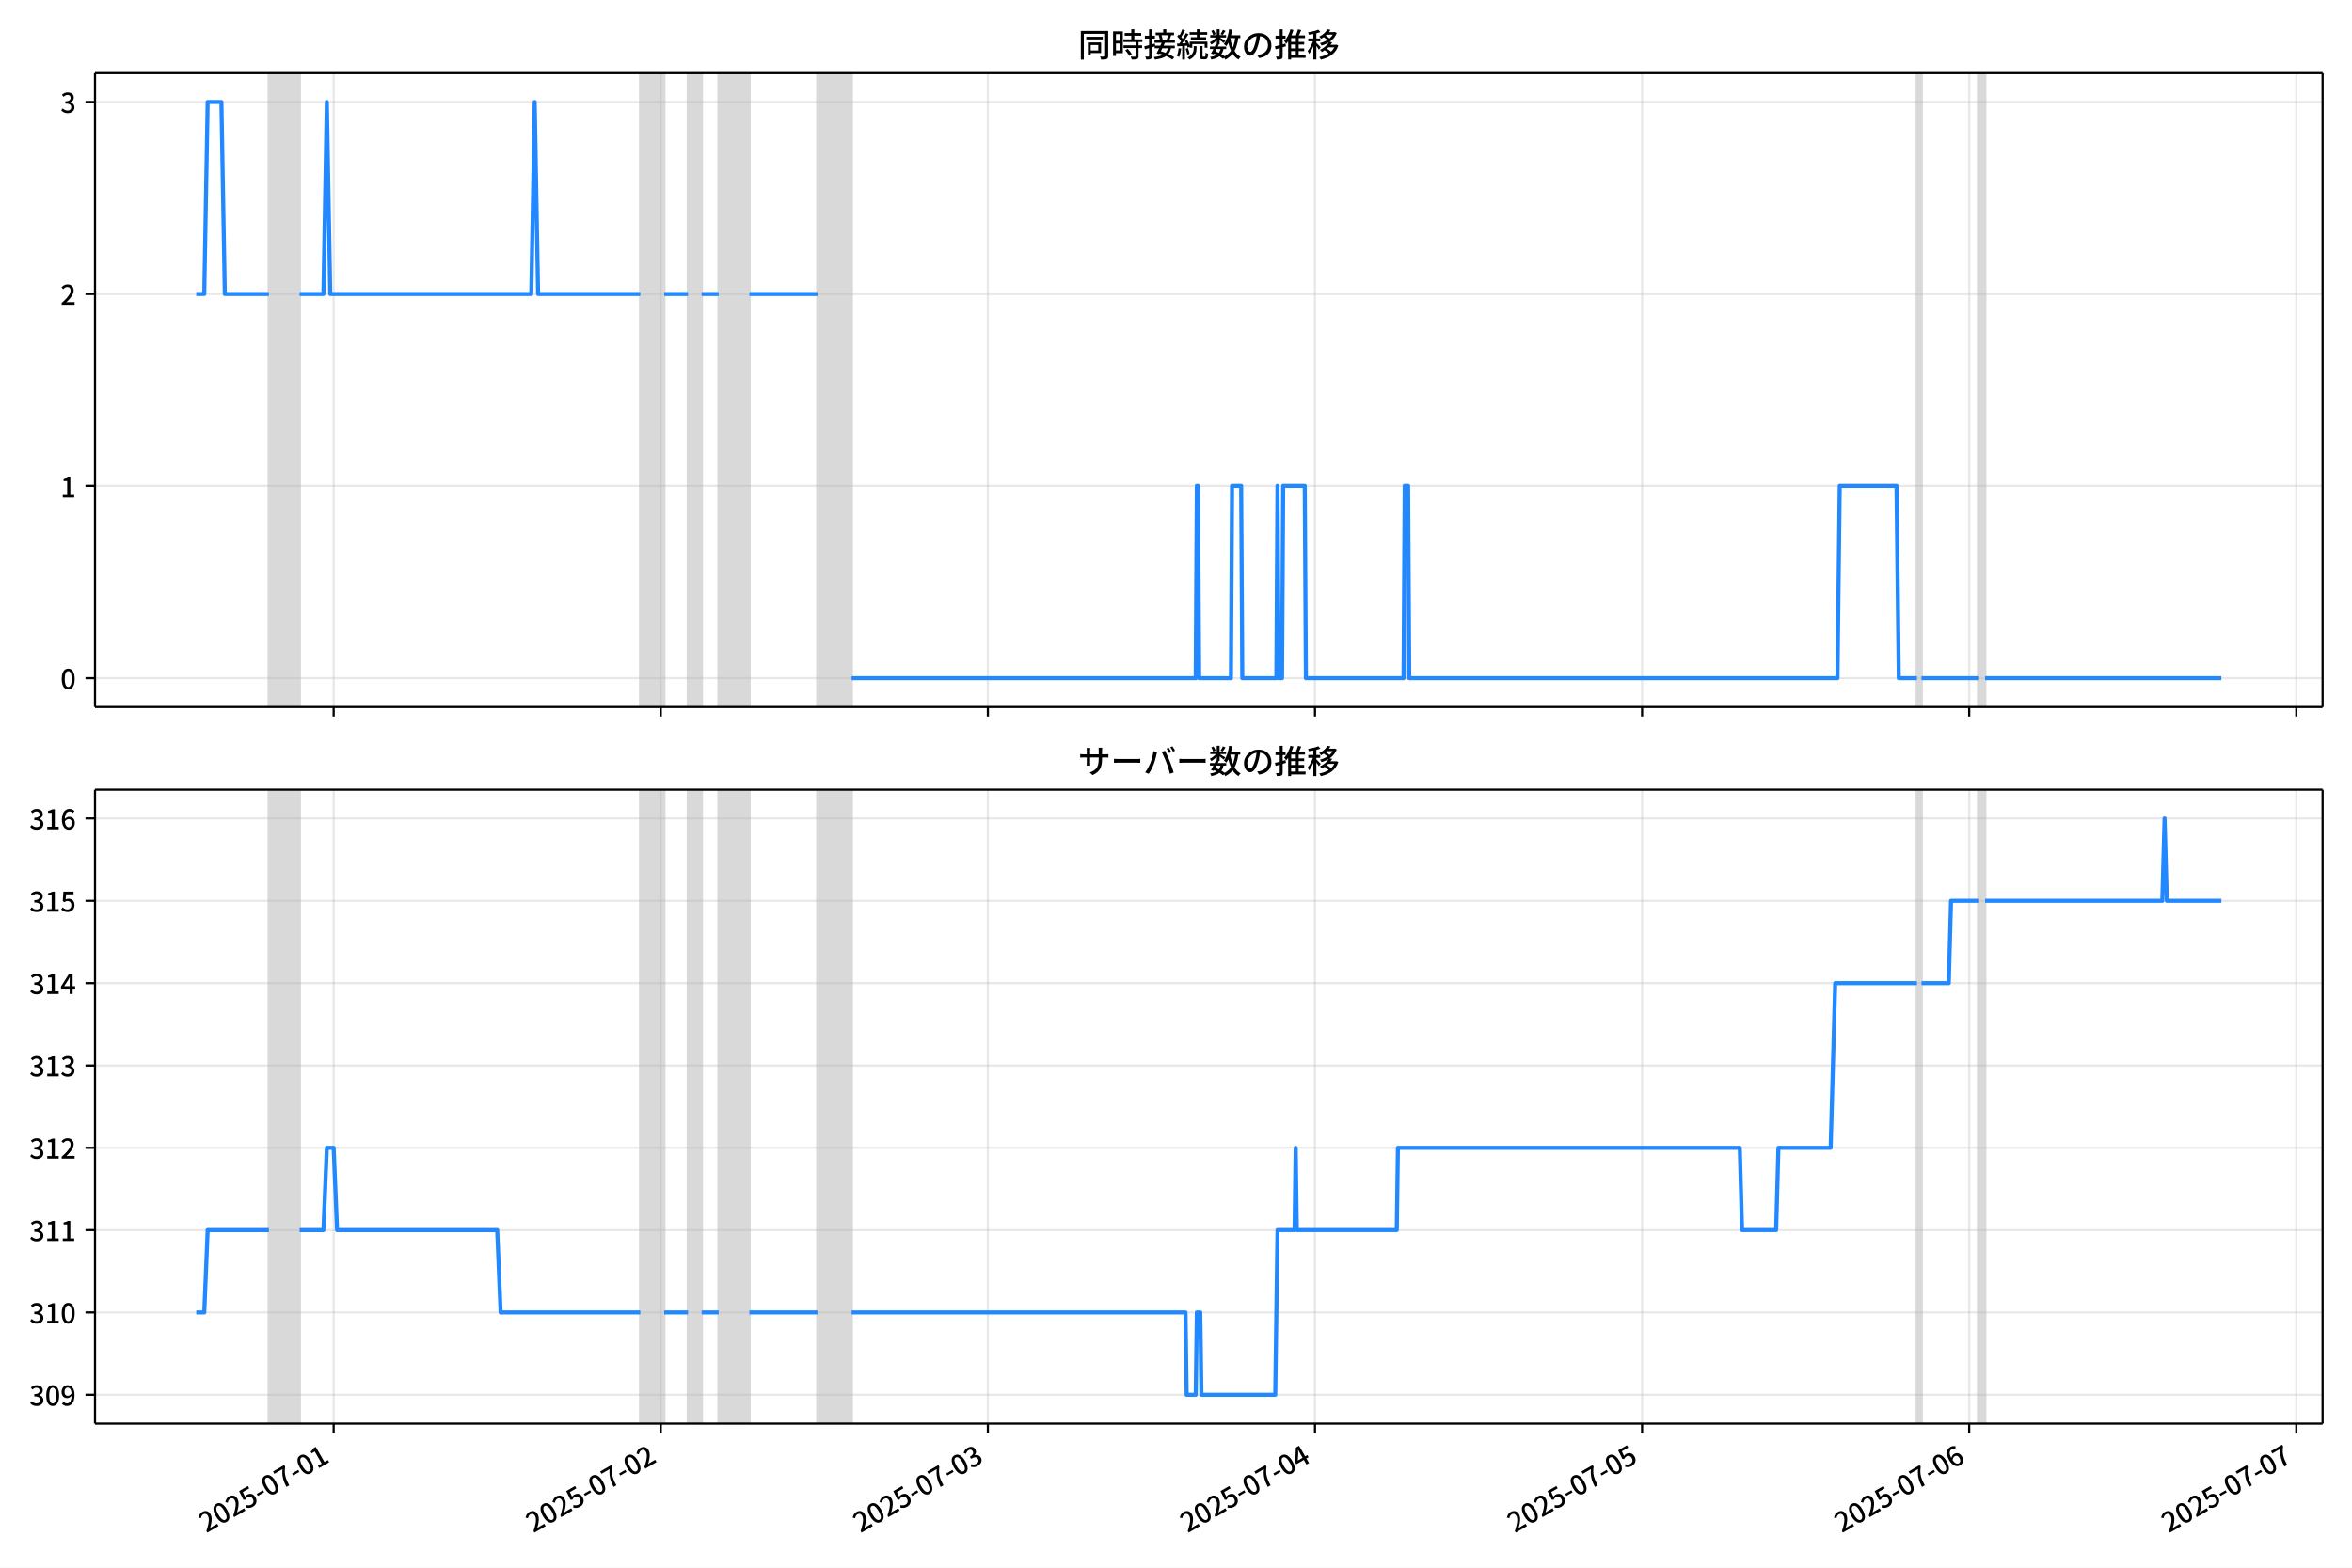
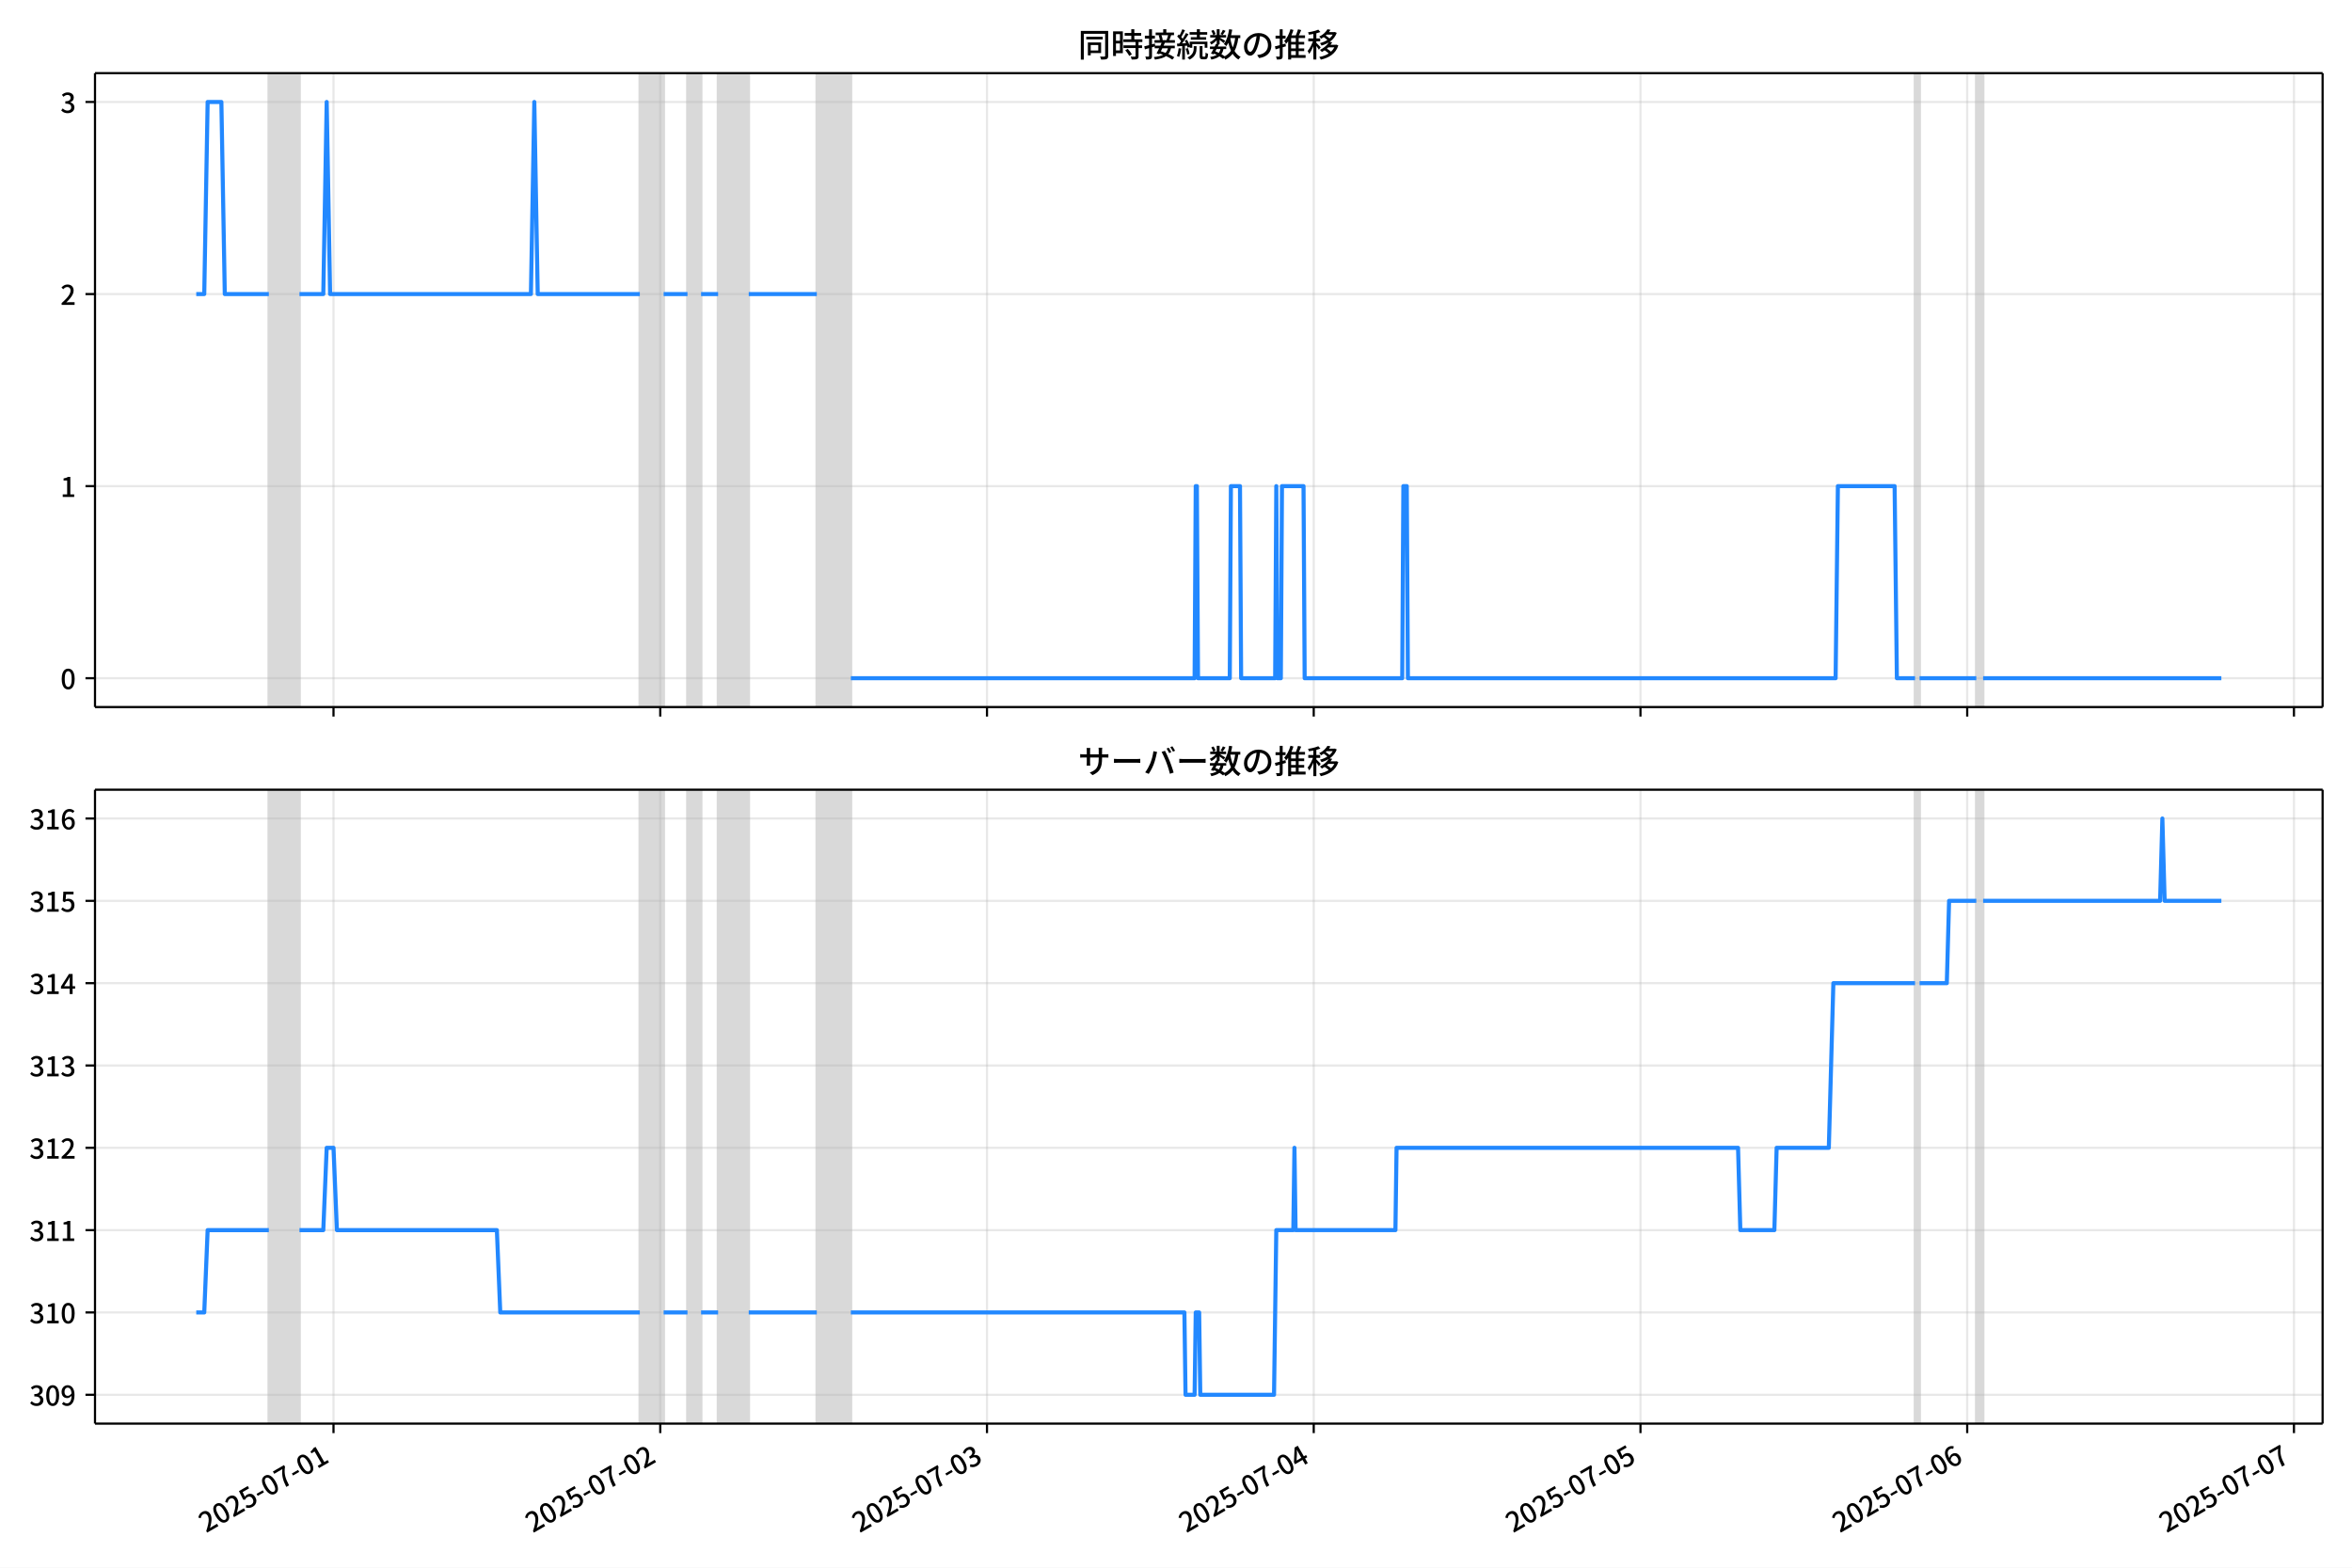
<svg xmlns="http://www.w3.org/2000/svg" xmlns:xlink="http://www.w3.org/1999/xlink" version="1.1" viewBox="0 0 864 576">
  <defs>
    <style type="text/css">*{stroke-linejoin: round; stroke-linecap: butt}</style>
  </defs>
  <g id="z">
    <g id="aa">
      <path d="m0 576h864v-576h-864z" fill="#fff" />
    </g>
    <g id="ab">
      <g id="ac">
        <path d="m34.9 259.78h818.3v-232.9h-818.3z" fill="#fff" />
      </g>
      <g id="ad">
-         <path d="m98.786 259.78h11.265v-232.9h-11.265z" clip-path="url(#c)" fill="#808080" opacity=".3" stroke="#808080" />
+         <path d="m98.756 259.78h11.253v-232.9h-11.253z" clip-path="url(#c)" fill="#808080" opacity=".3" stroke="#808080" />
      </g>
      <g id="ae">
-         <path d="m235.22 259.78h8.762v-232.9h-8.762z" clip-path="url(#c)" fill="#808080" opacity=".3" stroke="#808080" />
+         <path d="m235.04 259.78h8.752v-232.9h-8.752z" clip-path="url(#c)" fill="#808080" opacity=".3" stroke="#808080" />
      </g>
      <g id="af">
-         <path d="m252.74 259.78h5.007v-232.9h-5.007z" clip-path="url(#c)" fill="#808080" opacity=".3" stroke="#808080" />
+         <path d="m252.54 259.78h5.001v-232.9h-5.001z" clip-path="url(#c)" fill="#808080" opacity=".3" stroke="#808080" />
      </g>
      <g id="ag">
-         <path d="m264.01 259.78h11.265v-232.9h-11.265z" clip-path="url(#c)" fill="#808080" opacity=".3" stroke="#808080" />
+         <path d="m263.79 259.78h11.253v-232.9h-11.253z" clip-path="url(#c)" fill="#808080" opacity=".3" stroke="#808080" />
      </g>
      <g id="ah">
-         <path d="m300.31 259.78h12.517v-232.9h-12.517z" clip-path="url(#c)" fill="#808080" opacity=".3" stroke="#808080" />
+         <path d="m300.05 259.78h12.503v-232.9h-12.503z" clip-path="url(#c)" fill="#808080" opacity=".3" stroke="#808080" />
      </g>
      <g id="ai">
-         <path d="m704.19 259.78h1.669v-232.9h-1.669z" clip-path="url(#c)" fill="#808080" opacity=".3" stroke="#808080" />
+         <path d="m703.48 259.78h1.667v-232.9h-1.667z" clip-path="url(#c)" fill="#808080" opacity=".3" stroke="#808080" />
      </g>
      <g id="aj">
-         <path d="m726.72 259.78h2.503v-232.9h-2.503z" clip-path="url(#c)" fill="#808080" opacity=".3" stroke="#808080" />
+         <path d="m725.98 259.78h2.501v-232.9h-2.501z" clip-path="url(#c)" fill="#808080" opacity=".3" stroke="#808080" />
      </g>
      <g id="ak">
        <g id="al">
          <g id="am">
-             <path d="m122.57 259.78v-232.9" clip-path="url(#c)" fill="none" stroke="#b0b0b0" stroke-linecap="square" stroke-opacity=".3" stroke-width=".8" />
+             <path d="m122.51 259.78v-232.9" clip-path="url(#c)" fill="none" stroke="#b0b0b0" stroke-linecap="square" stroke-opacity=".3" stroke-width=".8" />
          </g>
          <g id="an">
            <defs>
              <path id="e" d="m0 0v3.5" stroke="#000" stroke-width=".8" />
            </defs>
-             <use x="122.568" y="259.778" stroke="#000000" stroke-width=".8" xlink:href="#e" />
+             <use x="122.511" y="259.778" stroke="#000000" stroke-width=".8" xlink:href="#e" />
          </g>
        </g>
        <g id="ao">
          <g id="ap">
-             <path d="m242.73 259.78v-232.9" clip-path="url(#c)" fill="none" stroke="#b0b0b0" stroke-linecap="square" stroke-opacity=".3" stroke-width=".8" />
+             <path d="m242.54 259.78v-232.9" clip-path="url(#c)" fill="none" stroke="#b0b0b0" stroke-linecap="square" stroke-opacity=".3" stroke-width=".8" />
          </g>
          <g id="aq">
-             <use x="242.73" y="259.778" stroke="#000000" stroke-width=".8" xlink:href="#e" />
+             <use x="242.539" y="259.778" stroke="#000000" stroke-width=".8" xlink:href="#e" />
          </g>
        </g>
        <g id="ar">
          <g id="as">
-             <path d="m362.89 259.78v-232.9" clip-path="url(#c)" fill="none" stroke="#b0b0b0" stroke-linecap="square" stroke-opacity=".3" stroke-width=".8" />
+             <path d="m362.57 259.78v-232.9" clip-path="url(#c)" fill="none" stroke="#b0b0b0" stroke-linecap="square" stroke-opacity=".3" stroke-width=".8" />
          </g>
          <g id="at">
-             <use x="362.892" y="259.778" stroke="#000000" stroke-width=".8" xlink:href="#e" />
+             <use x="362.567" y="259.778" stroke="#000000" stroke-width=".8" xlink:href="#e" />
          </g>
        </g>
        <g id="au">
          <g id="av">
-             <path d="m483.05 259.78v-232.9" clip-path="url(#c)" fill="none" stroke="#b0b0b0" stroke-linecap="square" stroke-opacity=".3" stroke-width=".8" />
+             <path d="m482.59 259.78v-232.9" clip-path="url(#c)" fill="none" stroke="#b0b0b0" stroke-linecap="square" stroke-opacity=".3" stroke-width=".8" />
          </g>
          <g id="aw">
-             <use x="483.055" y="259.778" stroke="#000000" stroke-width=".8" xlink:href="#e" />
+             <use x="482.594" y="259.778" stroke="#000000" stroke-width=".8" xlink:href="#e" />
          </g>
        </g>
        <g id="ax">
          <g id="ay">
-             <path d="m603.22 259.78v-232.9" clip-path="url(#c)" fill="none" stroke="#b0b0b0" stroke-linecap="square" stroke-opacity=".3" stroke-width=".8" />
+             <path d="m602.62 259.78v-232.9" clip-path="url(#c)" fill="none" stroke="#b0b0b0" stroke-linecap="square" stroke-opacity=".3" stroke-width=".8" />
          </g>
          <g id="az">
-             <use x="603.217" y="259.778" stroke="#000000" stroke-width=".8" xlink:href="#e" />
+             <use x="602.622" y="259.778" stroke="#000000" stroke-width=".8" xlink:href="#e" />
          </g>
        </g>
        <g id="ba">
          <g id="bb">
-             <path d="m723.38 259.78v-232.9" clip-path="url(#c)" fill="none" stroke="#b0b0b0" stroke-linecap="square" stroke-opacity=".3" stroke-width=".8" />
+             <path d="m722.65 259.78v-232.9" clip-path="url(#c)" fill="none" stroke="#b0b0b0" stroke-linecap="square" stroke-opacity=".3" stroke-width=".8" />
          </g>
          <g id="bc">
-             <use x="723.379" y="259.778" stroke="#000000" stroke-width=".8" xlink:href="#e" />
+             <use x="722.65" y="259.778" stroke="#000000" stroke-width=".8" xlink:href="#e" />
          </g>
        </g>
        <g id="bd">
          <g id="be">
-             <path d="m843.54 259.78v-232.9" clip-path="url(#c)" fill="none" stroke="#b0b0b0" stroke-linecap="square" stroke-opacity=".3" stroke-width=".8" />
+             <path d="m842.68 259.78v-232.9" clip-path="url(#c)" fill="none" stroke="#b0b0b0" stroke-linecap="square" stroke-opacity=".3" stroke-width=".8" />
          </g>
          <g id="bf">
-             <use x="843.542" y="259.778" stroke="#000000" stroke-width=".8" xlink:href="#e" />
+             <use x="842.677" y="259.778" stroke="#000000" stroke-width=".8" xlink:href="#e" />
          </g>
        </g>
      </g>
      <g id="bg">
        <g id="bh">
          <g id="bi">
            <path d="m34.9 249.19h818.3" clip-path="url(#c)" fill="none" stroke="#b0b0b0" stroke-linecap="square" stroke-opacity=".3" stroke-width=".8" />
          </g>
          <g id="bj">
            <defs>
              <path id="g" d="m0 0h-3.5" stroke="#000" stroke-width=".8" />
            </defs>
            <use x="34.9" y="249.191" stroke="#000000" stroke-width=".8" xlink:href="#g" />
          </g>
          <g id="bk">
            <g transform="translate(22.2 253.18) scale(.1 -.1)">
              <defs>
                <path id="a" transform="scale(.015625)" d="m1830-90q-460 0-806 275-346 276-535 823-188 547-188 1366 0 820 188 1357 189 538 535 803 346 266 806 266 461 0 800-269 340-269 528-803 189-534 189-1354 0-819-189-1366-188-547-528-823-339-275-800-275zm0 589q237 0 422 185 186 186 288 599 103 413 103 1091 0 679-103 1082-102 403-288 582-185 180-422 180-236 0-422-180-186-179-292-582-105-403-105-1082 0-678 105-1091 106-413 292-599 186-185 422-185z" />
              </defs>
              <use xlink:href="#a" />
            </g>
          </g>
        </g>
        <g id="bl">
          <g id="bm">
            <path d="m34.9 178.62h818.3" clip-path="url(#c)" fill="none" stroke="#b0b0b0" stroke-linecap="square" stroke-opacity=".3" stroke-width=".8" />
          </g>
          <g id="bn">
            <use x="34.9" y="178.616" stroke="#000000" stroke-width=".8" xlink:href="#g" />
          </g>
          <g id="bo">
            <g transform="translate(22.2 182.6) scale(.1 -.1)">
              <defs>
                <path id="i" transform="scale(.015625)" d="m544 0v608h1037v3277h-845v467q333 58 579 147 247 90 451 218h557v-4109h915v-608h-2694z" />
              </defs>
              <use xlink:href="#i" />
            </g>
          </g>
        </g>
        <g id="bp">
          <g id="bq">
            <path d="m34.9 108.04h818.3" clip-path="url(#c)" fill="none" stroke="#b0b0b0" stroke-linecap="square" stroke-opacity=".3" stroke-width=".8" />
          </g>
          <g id="br">
            <use x="34.9" y="108.041" stroke="#000000" stroke-width=".8" xlink:href="#g" />
          </g>
          <g id="bs">
            <g transform="translate(22.2 112.03) scale(.1 -.1)">
              <defs>
                <path id="d" transform="scale(.015625)" d="m282 0v429q697 621 1164 1136 468 515 701 956 234 442 234 826 0 256-87 451-86 196-262 301-176 106-445 106-275 0-506-151-230-150-422-368l-416 410q301 333 637 518 336 186 803 186 429 0 749-176t496-493 176-745q0-455-224-919t-615-935q-390-470-889-950 186 20 394 36t374 16h1184v-634h-3046z" />
              </defs>
              <use xlink:href="#d" />
            </g>
          </g>
        </g>
        <g id="bt">
          <g id="bu">
            <path d="m34.9 37.466h818.3" clip-path="url(#c)" fill="none" stroke="#b0b0b0" stroke-linecap="square" stroke-opacity=".3" stroke-width=".8" />
          </g>
          <g id="bv">
            <use x="34.9" y="37.466" stroke="#000000" stroke-width=".8" xlink:href="#g" />
          </g>
          <g id="bw">
            <g transform="translate(22.2 41.451) scale(.1 -.1)">
              <defs>
                <path id="h" transform="scale(.015625)" d="m1715-90q-371 0-656 90t-503 240q-217 150-377 323l359 474q211-205 479-359 269-153 634-153 269 0 467 92 199 93 311 266t112 423q0 256-125 451t-429 300q-304 106-835 106v551q467 0 732 105 266 106 384 291 119 186 119 423 0 307-192 489-192 183-531 183-269 0-503-119-233-118-438-316l-384 460q282 256 614 413 333 157 737 157 422 0 748-144 327-144 512-413 186-269 186-659 0-403-221-685-221-281-592-422v-26q269-70 490-227t349-400 128-557q0-422-215-726-214-304-573-468-358-163-787-163z" />
              </defs>
              <use xlink:href="#h" />
            </g>
          </g>
        </g>
      </g>
      <g id="bx">
-         <path d="m72.095 108.04h2.939l1.249-70.575h5.048l1.254 70.575h16.2m11.265 0h8.762l1.252-70.575 1.252 70.575h73.85l1.252-70.575 1.252 70.575h37.551m8.762 0h8.762m5.007 0h6.258m11.265 0h25.034m12.517 141.15h126.42l.417-70.575h.417l.417 70.575h11.682l.417-70.575h3.338l.417 70.575h12.517l.417-70.575.417 70.575h1.252l.417-70.575h7.927l.417 70.575h35.882l.417-70.575h1.252l.417 70.575h157.3l.834-70.575h20.862l.834 70.575h6.676m1.669 0h20.862m2.503 0h86.784v0" clip-path="url(#c)" fill="none" stroke="#28f" stroke-linecap="square" stroke-width="1.5" />
+         <path d="m72.095 108.04h2.935l1.248-70.575h5.043l1.253 70.575h16.182m11.253 0h8.752l1.25-70.575 1.25 70.575h73.767l1.25-70.575 1.25 70.575h37.509m8.752 0h8.752m5.001 0h6.251m11.253 0h25.006m12.503 141.15h126.28l.417-70.575h.417l.417 70.575h11.669l.417-70.575h3.334l.417 70.575h12.503l.417-70.575.417 70.575h1.25l.417-70.575h7.918l.417 70.575h35.842l.417-70.575h1.25l.417 70.575h157.12l.834-70.575h20.838l.834 70.575h6.668m1.667 0h20.838m2.501 0h87.52v0" clip-path="url(#c)" fill="none" stroke="#28f" stroke-linecap="square" stroke-width="1.5" />
      </g>
      <g id="by">
        <path d="m34.9 259.78v-232.9" fill="none" stroke="#000" stroke-linecap="square" stroke-width=".8" />
      </g>
      <g id="bz">
        <path d="m853.2 259.78v-232.9" fill="none" stroke="#000" stroke-linecap="square" stroke-width=".8" />
      </g>
      <g id="ca">
        <path d="m34.9 259.78h818.3" fill="none" stroke="#000" stroke-linecap="square" stroke-width=".8" />
      </g>
      <g id="cb">
        <path d="m34.9 26.88h818.3" fill="none" stroke="#000" stroke-linecap="square" stroke-width=".8" />
      </g>
      <g id="cc">
        <g transform="translate(396.05 20.88) scale(.12 -.12)">
          <defs>
            <path id="v" transform="scale(.015625)" d="m1587 3936h3232v-518h-3232v518zm320-1114h557v-2534h-557v2534zm301 0h2291v-2086h-2291v512h1734v1069h-1734v505zm-1683 2260h5113v-570h-4524v-5056h-589v5626zm4768 0h595v-4896q0-250-67-397t-227-218q-160-77-426-96t-675-19q-13 83-45 192t-77 218q-45 108-89 185 281-13 527-13 247 0 330 0 83 7 118 42 36 35 36 112v4890z" />
            <path id="t" transform="scale(.015625)" d="m2714 4672h3238v-525h-3238v525zm-244-1235h3712v-538h-3712v538zm20-1184h3635v-531h-3635v531zm1523 3155h595v-2310h-595v2310zm832-2451h589v-2823q0-230-61-364-61-135-227-199-167-70-423-86t-633-16q-20 121-78 285-57 163-121 284 275-6 509-9t310-3q77 6 106 28 29 23 29 93v2810zm-2023-1677 487 282q153-160 313-352t294-381q135-189 206-343l-519-313q-64 153-189 348-124 196-278 394-154 199-314 365zm-2086 3718h1619v-4281h-1619v544h1056v3187h-1056v550zm32-1843h1293v-537h-1293v537zm-320 1843h563v-4832h-563v4832z" />
            <path id="u" transform="scale(.015625)" d="m3866 5408h614v-870h-614v870zm-1479-653h3597v-518h-3597v518zm-230-1485h4e3v-518h-4e3v518zm825 922 519 102q64-160 121-342 58-182 96-352 39-170 45-304l-544-128q-6 134-42 313-35 180-83 365-48 186-112 346zm1856 109 589-71q-96-275-202-557-105-281-195-486l-518 77q58 147 122 329 64 183 118 372t86 336zm-2643-2106h3943v-518h-3943v518zm1408 685 602-115q-167-371-362-784t-390-797-362-685l-525 179q160 288 346 666t368 784 323 752zm-659-2157 358 403q352-102 733-240 381-137 752-304 371-166 697-336 327-169 558-329l-384-461q-218 160-532 336-313 176-685 345-371 170-755 323-384 154-742 263zm1894 1114 583-71q-122-550-353-944-230-393-604-662t-922-435q-547-167-1296-269-25 128-93 269-67 141-137 230 678 64 1168 192t819 349q330 221 531 550 202 330 304 791zm-4684 217q396 90 953 240 557 151 1120 311l77-544q-525-154-1053-311-528-156-963-284l-134 588zm121 2093h1965v-563h-1965v563zm819 1248h576v-5229q0-236-51-374t-192-208q-141-77-355-99-214-23-541-16-13 115-64 288t-109 294q205-6 381-6t234 0q64 0 92 28 29 29 29 93v5229z" />
            <path id="s" transform="scale(.015625)" d="m4058 5408h595v-1798h-595v1798zm-1415-563h3443v-499h-3443v499zm231-992h3008v-499h-3008v499zm-224-877h3475v-1203h-531v729h-2432v-729h-512v1203zm1964-877h551v-1881q0-122 22-157 23-35 106-35 25 0 92 0 68 0 135 0t99 0q51 0 83 54t45 224 19 515q90-70 234-131t259-93q-19-429-83-662-64-234-183-326-118-93-316-93-39 0-103 0t-134 0-138 0q-67 0-99 0-237 0-365 64t-176 218q-48 153-48 422v1881zm-1164-6h550v-455q0-243-48-528-48-284-186-579-137-294-409-572-272-279-727-503-70 90-192 208-121 118-230 195 416 205 665 438 250 234 371 474 122 240 164 467 42 228 42 413v442zm-2240 3309 524-192q-121-244-259-503-137-259-275-496t-259-416l-410 173q122 186 246 438 125 253 240 515 116 263 193 481zm716-743 500-230q-224-359-496-756-272-396-548-764-275-368-518-650l-358 205q179 211 377 483 199 272 387 569 189 298 358 592 170 295 298 551zm-1721-665 307 403q166-154 339-340 173-185 320-364t224-327l-326-460q-77 160-218 348-141 189-314 384-172 196-332 356zm1485-832 435 179q128-211 249-458 122-246 215-474 93-227 137-412l-473-211q-32 185-119 422-86 237-201 486-115 250-243 468zm-1530-583q422 26 998 54 576 29 1184 68l7-499q-570-45-1127-84-556-38-992-70l-70 531zm1702-992 436 135q121-276 214-596t118-556l-454-148q-26 237-112 563-86 327-202 602zm-1363 109 499-83q-57-455-163-897-105-441-253-748-51 32-134 73-83 42-170 83-86 42-144 62 148 294 234 697t131 813zm691 627h525v-2861h-525v2861z" />
            <path id="m" transform="scale(.015625)" d="m224 2022h3187v-499h-3187v499zm51 2247h3111v-487h-3111v487zm1127-1735 563-121q-154-320-333-672t-352-679q-173-326-326-582l-532 173q148 243 324 566t345 669q170 346 311 646zm934-832 563-64q-89-480-262-838t-461-614-701-432-976-298q-25 128-99 269t-157 237q659 102 1085 303 426 202 666 554t342 883zm422 3597 519-211q-147-218-298-436-150-217-278-377l-403 186q121 173 252 413 132 240 208 425zm-1203 109h563v-2957h-563v2957zm-1075-320 448 186q134-192 246-420 112-227 157-393l-467-211q-38 172-147 406t-237 432zm1094-1050 397-236q-160-263-400-529-240-265-519-489-278-224-553-378-51 103-141 237-89 135-179 218 269 109 534 294 266 186 493 416 228 231 368 467zm487-204q83-45 246-145 163-99 352-211t346-211 221-150l-327-423q-83 77-230 198-147 122-317 253-170 132-327 250-156 119-259 189l295 250zm1798 396h2311v-556h-2311v556zm115 1178 615-90q-103-640-263-1235t-384-1101q-224-505-512-889-44 57-134 134t-186 157-166 125q275 339 473 796 199 458 340 995 141 538 217 1108zm1223-1510 614-58q-147-1101-445-1940-297-838-813-1443-515-604-1321-1014-26 71-90 177-64 105-134 208-70 102-128 159 742 346 1212 880 471 535 730 1290 260 755 375 1741zm-1005-135q134-851 387-1597 253-745 659-1305 407-560 1002-874-70-57-154-150-83-93-154-189-70-96-121-179-633 371-1056 988-422 618-688 1434-265 816-425 1783l550 89zm-3309-3065 327 416q377-148 754-330 378-182 701-378 324-195 548-368l-416-435q-211 179-519 378-307 198-666 383-358 186-729 334z" />
            <path id="r" transform="scale(.015625)" d="m3686 4378q-64-493-163-1041-99-547-265-1084-192-653-432-1104t-522-688-595-237q-320 0-596 221-275 221-448 621-172 400-172 931 0 537 220 1017 221 480 611 851 391 372 909 583 519 211 1121 211 576 0 1040-186 464-185 793-515 330-329 502-771 173-441 173-941 0-672-278-1194-278-521-816-851-538-329-1318-444l-378 601q166 20 307 42t263 48q307 70 585 217 279 148 496 375 218 227 342 534 125 308 125 692t-122 713q-121 330-358 573-236 243-582 380-346 138-781 138-525 0-935-186-409-185-694-489-284-304-432-656-147-352-147-678 0-365 89-605 90-240 224-355 135-115 276-115t288 144 297 457q151 314 298 800 147 461 246 982 100 522 145 1021l684-12z" />
            <path id="n" transform="scale(.015625)" d="m2995 2925h2893v-519h-2893v519zm0-1280h2893v-519h-2893v519zm-64-1299h3232v-557h-3232v557zm1312 3577h563v-3763h-563v3763zm429 1466 634-141q-154-390-340-794-185-403-339-684l-512 140q103 199 208 458 106 259 195 528 90 269 154 493zm-1472 25 582-147q-153-518-371-1018-217-499-483-931t-573-758q-38 64-109 160-70 96-147 198-77 103-141 160 416 416 733 1034t509 1302zm128-1203h2720v-537h-2720v-4205h-582v4422l313 320h269zm-3174-2157q396 90 953 240 557 151 1120 311l77-544q-525-154-1053-311-528-156-963-284l-134 588zm121 2093h1965v-563h-1965v563zm819 1248h576v-5229q0-236-51-374t-192-208q-141-77-355-99-214-23-541-16-13 115-64 288t-109 294q205-6 381-6t234 0q64 0 92 28 29 29 29 93v5229z" />
            <path id="l" transform="scale(.015625)" d="m4051 5402 595-109q-281-493-729-941t-1107-806q-39 64-106 144t-141 153q-73 74-137 119 608 288 1011 678t614 762zm-77-557h1511v-493h-1863l352 493zm1293 0h109l109 25 384-179q-192-505-496-905t-695-701q-390-301-845-519-454-217-947-358-44 109-137 253t-176 227q448 109 867 294 419 186 777 445 359 259 631 592t419 730v96zm-1990-954 377 307q167-96 336-218 170-121 320-249 151-128 247-237l-397-332q-90 108-237 236t-317 259q-169 132-329 234zm1107-934 595-109q-307-538-803-1031-496-492-1232-876-38 64-102 144t-138 156q-74 77-138 116 455 217 807 483t604 554q253 288 407 563zm-90-589h1460v-506h-1818l358 506zm1268 0h121l109 26 384-167q-192-614-531-1075t-787-794q-448-332-983-553-534-221-1129-355-45 115-132 269-86 153-176 249 551 96 1043 285 493 189 903 473 410 285 714 669t464 883v90zm-2132-1056 410 339q186-102 384-237 198-134 371-275t282-269l-435-371q-103 128-270 272-166 144-361 288t-381 253zm-2150 3533h589v-5376h-589v5376zm-992-1242h2336v-569h-2336v569zm1024-224 365-160q-96-339-231-707-134-368-291-727-157-358-336-672-179-313-365-537-44 128-134 291t-160 272q173 192 339 457 167 266 323 570 157 304 282 618t208 595zm941 1946 416-467q-314-122-695-221-380-99-784-173-403-74-780-131-20 102-71 236-51 135-102 231 358 58 732 138 375 80 711 179t573 208zm-397-2579q58-45 179-170 122-125 266-266 144-140 259-265t160-183l-352-473q-58 102-157 255-99 154-218 317-118 164-227 311-108 147-185 237l275 237z" />
          </defs>
          <use xlink:href="#v" />
          <use transform="translate(100)" xlink:href="#t" />
          <use transform="translate(200)" xlink:href="#u" />
          <use transform="translate(300)" xlink:href="#s" />
          <use transform="translate(400)" xlink:href="#m" />
          <use transform="translate(500)" xlink:href="#r" />
          <use transform="translate(600)" xlink:href="#n" />
          <use transform="translate(700)" xlink:href="#l" />
        </g>
      </g>
    </g>
    <g id="cd">
      <g id="ce">
        <path d="m34.9 523.06h818.3v-232.9h-818.3z" fill="#fff" />
      </g>
      <g id="cf">
-         <path d="m98.786 523.06h11.265v-232.9h-11.265z" clip-path="url(#b)" fill="#808080" opacity=".3" stroke="#808080" />
+         <path d="m98.756 523.06h11.253v-232.9h-11.253z" clip-path="url(#b)" fill="#808080" opacity=".3" stroke="#808080" />
      </g>
      <g id="cg">
-         <path d="m235.22 523.06h8.762v-232.9h-8.762z" clip-path="url(#b)" fill="#808080" opacity=".3" stroke="#808080" />
+         <path d="m235.04 523.06h8.752v-232.9h-8.752z" clip-path="url(#b)" fill="#808080" opacity=".3" stroke="#808080" />
      </g>
      <g id="ch">
-         <path d="m252.74 523.06h5.007v-232.9h-5.007z" clip-path="url(#b)" fill="#808080" opacity=".3" stroke="#808080" />
+         <path d="m252.54 523.06h5.001v-232.9h-5.001z" clip-path="url(#b)" fill="#808080" opacity=".3" stroke="#808080" />
      </g>
      <g id="ci">
-         <path d="m264.01 523.06h11.265v-232.9h-11.265z" clip-path="url(#b)" fill="#808080" opacity=".3" stroke="#808080" />
+         <path d="m263.79 523.06h11.253v-232.9h-11.253z" clip-path="url(#b)" fill="#808080" opacity=".3" stroke="#808080" />
      </g>
      <g id="cj">
-         <path d="m300.31 523.06h12.517v-232.9h-12.517z" clip-path="url(#b)" fill="#808080" opacity=".3" stroke="#808080" />
+         <path d="m300.05 523.06h12.503v-232.9h-12.503z" clip-path="url(#b)" fill="#808080" opacity=".3" stroke="#808080" />
      </g>
      <g id="ck">
-         <path d="m704.19 523.06h1.669v-232.9h-1.669z" clip-path="url(#b)" fill="#808080" opacity=".3" stroke="#808080" />
+         <path d="m703.48 523.06h1.667v-232.9h-1.667z" clip-path="url(#b)" fill="#808080" opacity=".3" stroke="#808080" />
      </g>
      <g id="cl">
-         <path d="m726.72 523.06h2.503v-232.9h-2.503z" clip-path="url(#b)" fill="#808080" opacity=".3" stroke="#808080" />
+         <path d="m725.98 523.06h2.501v-232.9h-2.501z" clip-path="url(#b)" fill="#808080" opacity=".3" stroke="#808080" />
      </g>
      <g id="cm">
        <g id="cn">
          <g id="co">
-             <path d="m122.57 523.06v-232.9" clip-path="url(#b)" fill="none" stroke="#b0b0b0" stroke-linecap="square" stroke-opacity=".3" stroke-width=".8" />
+             <path d="m122.51 523.06v-232.9" clip-path="url(#b)" fill="none" stroke="#b0b0b0" stroke-linecap="square" stroke-opacity=".3" stroke-width=".8" />
          </g>
          <g id="cp">
-             <use x="122.568" y="523.055" stroke="#000000" stroke-width=".8" xlink:href="#e" />
+             <use x="122.511" y="523.055" stroke="#000000" stroke-width=".8" xlink:href="#e" />
          </g>
          <g id="cq">
-             <g transform="translate(75.778 563.33) rotate(-30) scale(.1 -.1)">
+             <g transform="translate(75.722 563.33) rotate(-30) scale(.1 -.1)">
              <defs>
                <path id="j" transform="scale(.015625)" d="m1715-90q-365 0-653 90t-506 237q-217 147-383 307l352 480q134-134 294-246t361-183q202-70 452-70 262 0 473 118 212 119 333 346 122 227 122 541 0 460-247 716-246 256-649 256-224 0-384-64t-365-198l-365 237 141 2240h2387v-627h-1747l-109-1204q154 77 307 118 154 42 340 42 397 0 723-160t518-490q192-329 192-847 0-519-224-887t-586-560q-361-192-777-192z" />
                <path id="f" transform="scale(.015625)" d="m301 1536v544h1689v-544h-1689z" />
                <path id="k" transform="scale(.015625)" d="m1235 0q32 646 109 1187t224 1024 384 941 576 938h-2208v627h3027v-455q-409-512-665-989-256-476-397-969t-205-1053-90-1251h-755z" />
              </defs>
              <use xlink:href="#d" />
              <use transform="translate(57)" xlink:href="#a" />
              <use transform="translate(114)" xlink:href="#d" />
              <use transform="translate(171)" xlink:href="#j" />
              <use transform="translate(228)" xlink:href="#f" />
              <use transform="translate(263.7)" xlink:href="#a" />
              <use transform="translate(320.7)" xlink:href="#k" />
              <use transform="translate(377.7)" xlink:href="#f" />
              <use transform="translate(413.4)" xlink:href="#a" />
              <use transform="translate(470.4)" xlink:href="#i" />
            </g>
          </g>
        </g>
        <g id="cr">
          <g id="cs">
-             <path d="m242.73 523.06v-232.9" clip-path="url(#b)" fill="none" stroke="#b0b0b0" stroke-linecap="square" stroke-opacity=".3" stroke-width=".8" />
+             <path d="m242.54 523.06v-232.9" clip-path="url(#b)" fill="none" stroke="#b0b0b0" stroke-linecap="square" stroke-opacity=".3" stroke-width=".8" />
          </g>
          <g id="ct">
-             <use x="242.73" y="523.055" stroke="#000000" stroke-width=".8" xlink:href="#e" />
+             <use x="242.539" y="523.055" stroke="#000000" stroke-width=".8" xlink:href="#e" />
          </g>
          <g id="cu">
-             <g transform="translate(195.94 563.33) rotate(-30) scale(.1 -.1)">
+             <g transform="translate(195.75 563.33) rotate(-30) scale(.1 -.1)">
              <use xlink:href="#d" />
              <use transform="translate(57)" xlink:href="#a" />
              <use transform="translate(114)" xlink:href="#d" />
              <use transform="translate(171)" xlink:href="#j" />
              <use transform="translate(228)" xlink:href="#f" />
              <use transform="translate(263.7)" xlink:href="#a" />
              <use transform="translate(320.7)" xlink:href="#k" />
              <use transform="translate(377.7)" xlink:href="#f" />
              <use transform="translate(413.4)" xlink:href="#a" />
              <use transform="translate(470.4)" xlink:href="#d" />
            </g>
          </g>
        </g>
        <g id="cv">
          <g id="cw">
-             <path d="m362.89 523.06v-232.9" clip-path="url(#b)" fill="none" stroke="#b0b0b0" stroke-linecap="square" stroke-opacity=".3" stroke-width=".8" />
+             <path d="m362.57 523.06v-232.9" clip-path="url(#b)" fill="none" stroke="#b0b0b0" stroke-linecap="square" stroke-opacity=".3" stroke-width=".8" />
          </g>
          <g id="cx">
-             <use x="362.892" y="523.055" stroke="#000000" stroke-width=".8" xlink:href="#e" />
+             <use x="362.567" y="523.055" stroke="#000000" stroke-width=".8" xlink:href="#e" />
          </g>
          <g id="cy">
-             <g transform="translate(316.1 563.33) rotate(-30) scale(.1 -.1)">
+             <g transform="translate(315.78 563.33) rotate(-30) scale(.1 -.1)">
              <use xlink:href="#d" />
              <use transform="translate(57)" xlink:href="#a" />
              <use transform="translate(114)" xlink:href="#d" />
              <use transform="translate(171)" xlink:href="#j" />
              <use transform="translate(228)" xlink:href="#f" />
              <use transform="translate(263.7)" xlink:href="#a" />
              <use transform="translate(320.7)" xlink:href="#k" />
              <use transform="translate(377.7)" xlink:href="#f" />
              <use transform="translate(413.4)" xlink:href="#a" />
              <use transform="translate(470.4)" xlink:href="#h" />
            </g>
          </g>
        </g>
        <g id="cz">
          <g id="da">
-             <path d="m483.05 523.06v-232.9" clip-path="url(#b)" fill="none" stroke="#b0b0b0" stroke-linecap="square" stroke-opacity=".3" stroke-width=".8" />
+             <path d="m482.59 523.06v-232.9" clip-path="url(#b)" fill="none" stroke="#b0b0b0" stroke-linecap="square" stroke-opacity=".3" stroke-width=".8" />
          </g>
          <g id="db">
-             <use x="483.055" y="523.055" stroke="#000000" stroke-width=".8" xlink:href="#e" />
+             <use x="482.594" y="523.055" stroke="#000000" stroke-width=".8" xlink:href="#e" />
          </g>
          <g id="dc">
-             <g transform="translate(436.27 563.33) rotate(-30) scale(.1 -.1)">
+             <g transform="translate(435.8 563.33) rotate(-30) scale(.1 -.1)">
              <defs>
                <path id="p" transform="scale(.015625)" d="m2170 0v3072q0 192 12 457 13 266 20 458h-26q-90-179-183-365-92-185-195-364l-921-1415h2579v-576h-3328v493l1875 2957h858v-4717h-691z" />
              </defs>
              <use xlink:href="#d" />
              <use transform="translate(57)" xlink:href="#a" />
              <use transform="translate(114)" xlink:href="#d" />
              <use transform="translate(171)" xlink:href="#j" />
              <use transform="translate(228)" xlink:href="#f" />
              <use transform="translate(263.7)" xlink:href="#a" />
              <use transform="translate(320.7)" xlink:href="#k" />
              <use transform="translate(377.7)" xlink:href="#f" />
              <use transform="translate(413.4)" xlink:href="#a" />
              <use transform="translate(470.4)" xlink:href="#p" />
            </g>
          </g>
        </g>
        <g id="dd">
          <g id="de">
-             <path d="m603.22 523.06v-232.9" clip-path="url(#b)" fill="none" stroke="#b0b0b0" stroke-linecap="square" stroke-opacity=".3" stroke-width=".8" />
+             <path d="m602.62 523.06v-232.9" clip-path="url(#b)" fill="none" stroke="#b0b0b0" stroke-linecap="square" stroke-opacity=".3" stroke-width=".8" />
          </g>
          <g id="df">
-             <use x="603.217" y="523.055" stroke="#000000" stroke-width=".8" xlink:href="#e" />
+             <use x="602.622" y="523.055" stroke="#000000" stroke-width=".8" xlink:href="#e" />
          </g>
          <g id="dg">
-             <g transform="translate(556.43 563.33) rotate(-30) scale(.1 -.1)">
+             <g transform="translate(555.83 563.33) rotate(-30) scale(.1 -.1)">
              <use xlink:href="#d" />
              <use transform="translate(57)" xlink:href="#a" />
              <use transform="translate(114)" xlink:href="#d" />
              <use transform="translate(171)" xlink:href="#j" />
              <use transform="translate(228)" xlink:href="#f" />
              <use transform="translate(263.7)" xlink:href="#a" />
              <use transform="translate(320.7)" xlink:href="#k" />
              <use transform="translate(377.7)" xlink:href="#f" />
              <use transform="translate(413.4)" xlink:href="#a" />
              <use transform="translate(470.4)" xlink:href="#j" />
            </g>
          </g>
        </g>
        <g id="dh">
          <g id="di">
-             <path d="m723.38 523.06v-232.9" clip-path="url(#b)" fill="none" stroke="#b0b0b0" stroke-linecap="square" stroke-opacity=".3" stroke-width=".8" />
+             <path d="m722.65 523.06v-232.9" clip-path="url(#b)" fill="none" stroke="#b0b0b0" stroke-linecap="square" stroke-opacity=".3" stroke-width=".8" />
          </g>
          <g id="dj">
-             <use x="723.379" y="523.055" stroke="#000000" stroke-width=".8" xlink:href="#e" />
+             <use x="722.65" y="523.055" stroke="#000000" stroke-width=".8" xlink:href="#e" />
          </g>
          <g id="dk">
-             <g transform="translate(676.59 563.33) rotate(-30) scale(.1 -.1)">
+             <g transform="translate(675.86 563.33) rotate(-30) scale(.1 -.1)">
              <defs>
                <path id="o" transform="scale(.015625)" d="m1971-90q-339 0-634 144-294 144-518 435-224 292-352 733-128 442-128 1044 0 678 147 1161 148 483 397 784 250 301 570 445t665 144q397 0 688-147 292-147 490-359l-403-448q-128 154-327 253-198 99-409 99-307 0-567-182-259-182-413-605-153-422-153-1145 0-608 115-1002t326-589q212-195 493-195 212 0 375 121 163 122 259 343t96 522q0 300-90 511-89 212-259 320-169 109-419 109-211 0-451-134t-458-461l-25 538q134 192 313 323t374 201q196 71 375 71 397 0 694-163 298-163 467-490 170-326 170-825 0-468-195-817-195-348-512-544-317-195-701-195z" />
              </defs>
              <use xlink:href="#d" />
              <use transform="translate(57)" xlink:href="#a" />
              <use transform="translate(114)" xlink:href="#d" />
              <use transform="translate(171)" xlink:href="#j" />
              <use transform="translate(228)" xlink:href="#f" />
              <use transform="translate(263.7)" xlink:href="#a" />
              <use transform="translate(320.7)" xlink:href="#k" />
              <use transform="translate(377.7)" xlink:href="#f" />
              <use transform="translate(413.4)" xlink:href="#a" />
              <use transform="translate(470.4)" xlink:href="#o" />
            </g>
          </g>
        </g>
        <g id="dl">
          <g id="dm">
-             <path d="m843.54 523.06v-232.9" clip-path="url(#b)" fill="none" stroke="#b0b0b0" stroke-linecap="square" stroke-opacity=".3" stroke-width=".8" />
+             <path d="m842.68 523.06v-232.9" clip-path="url(#b)" fill="none" stroke="#b0b0b0" stroke-linecap="square" stroke-opacity=".3" stroke-width=".8" />
          </g>
          <g id="dn">
-             <use x="843.542" y="523.055" stroke="#000000" stroke-width=".8" xlink:href="#e" />
+             <use x="842.677" y="523.055" stroke="#000000" stroke-width=".8" xlink:href="#e" />
          </g>
          <g id="do">
-             <g transform="translate(796.75 563.33) rotate(-30) scale(.1 -.1)">
+             <g transform="translate(795.89 563.33) rotate(-30) scale(.1 -.1)">
              <use xlink:href="#d" />
              <use transform="translate(57)" xlink:href="#a" />
              <use transform="translate(114)" xlink:href="#d" />
              <use transform="translate(171)" xlink:href="#j" />
              <use transform="translate(228)" xlink:href="#f" />
              <use transform="translate(263.7)" xlink:href="#a" />
              <use transform="translate(320.7)" xlink:href="#k" />
              <use transform="translate(377.7)" xlink:href="#f" />
              <use transform="translate(413.4)" xlink:href="#a" />
              <use transform="translate(470.4)" xlink:href="#k" />
            </g>
          </g>
        </g>
      </g>
      <g id="dp">
        <g id="dq">
          <g id="dr">
            <path d="m34.9 512.47h818.3" clip-path="url(#b)" fill="none" stroke="#b0b0b0" stroke-linecap="square" stroke-opacity=".3" stroke-width=".8" />
          </g>
          <g id="ds">
            <use x="34.9" y="512.469" stroke="#000000" stroke-width=".8" xlink:href="#g" />
          </g>
          <g id="dt">
            <g transform="translate(10.8 516.45) scale(.1 -.1)">
              <defs>
                <path id="w" transform="scale(.015625)" d="m1562-90q-410 0-708 150-297 151-502 356l403 461q141-160 346-256t422-96q224 0 425 102 202 103 352 333 151 230 237 614 87 384 87 941 0 589-115 970t-323 563-496 182q-205 0-372-118-166-118-262-336t-96-525q0-301 86-512 87-211 259-323 173-112 417-112 224 0 460 141 237 141 448 461l32-544q-134-180-313-314t-371-208-384-74q-391 0-689 166-297 167-467 496-169 330-169 823 0 467 195 816t515 541 698 192q339 0 636-138 298-137 519-419 221-281 349-710t128-1018q0-691-141-1187t-391-807q-249-310-563-461-313-150-652-150z" />
              </defs>
              <use xlink:href="#h" />
              <use transform="translate(57)" xlink:href="#a" />
              <use transform="translate(114)" xlink:href="#w" />
            </g>
          </g>
        </g>
        <g id="du">
          <g id="dv">
            <path d="m34.9 482.22h818.3" clip-path="url(#b)" fill="none" stroke="#b0b0b0" stroke-linecap="square" stroke-opacity=".3" stroke-width=".8" />
          </g>
          <g id="dw">
            <use x="34.9" y="482.223" stroke="#000000" stroke-width=".8" xlink:href="#g" />
          </g>
          <g id="dx">
            <g transform="translate(10.8 486.21) scale(.1 -.1)">
              <use xlink:href="#h" />
              <use transform="translate(57)" xlink:href="#i" />
              <use transform="translate(114)" xlink:href="#a" />
            </g>
          </g>
        </g>
        <g id="dy">
          <g id="dz">
            <path d="m34.9 451.98h818.3" clip-path="url(#b)" fill="none" stroke="#b0b0b0" stroke-linecap="square" stroke-opacity=".3" stroke-width=".8" />
          </g>
          <g id="ea">
            <use x="34.9" y="451.976" stroke="#000000" stroke-width=".8" xlink:href="#g" />
          </g>
          <g id="eb">
            <g transform="translate(10.8 455.96) scale(.1 -.1)">
              <use xlink:href="#h" />
              <use transform="translate(57)" xlink:href="#i" />
              <use transform="translate(114)" xlink:href="#i" />
            </g>
          </g>
        </g>
        <g id="ec">
          <g id="ed">
            <path d="m34.9 421.73h818.3" clip-path="url(#b)" fill="none" stroke="#b0b0b0" stroke-linecap="square" stroke-opacity=".3" stroke-width=".8" />
          </g>
          <g id="ee">
            <use x="34.9" y="421.73" stroke="#000000" stroke-width=".8" xlink:href="#g" />
          </g>
          <g id="ef">
            <g transform="translate(10.8 425.71) scale(.1 -.1)">
              <use xlink:href="#h" />
              <use transform="translate(57)" xlink:href="#i" />
              <use transform="translate(114)" xlink:href="#d" />
            </g>
          </g>
        </g>
        <g id="eg">
          <g id="eh">
            <path d="m34.9 391.48h818.3" clip-path="url(#b)" fill="none" stroke="#b0b0b0" stroke-linecap="square" stroke-opacity=".3" stroke-width=".8" />
          </g>
          <g id="ei">
            <use x="34.9" y="391.483" stroke="#000000" stroke-width=".8" xlink:href="#g" />
          </g>
          <g id="ej">
            <g transform="translate(10.8 395.47) scale(.1 -.1)">
              <use xlink:href="#h" />
              <use transform="translate(57)" xlink:href="#i" />
              <use transform="translate(114)" xlink:href="#h" />
            </g>
          </g>
        </g>
        <g id="ek">
          <g id="el">
            <path d="m34.9 361.24h818.3" clip-path="url(#b)" fill="none" stroke="#b0b0b0" stroke-linecap="square" stroke-opacity=".3" stroke-width=".8" />
          </g>
          <g id="em">
            <use x="34.9" y="361.237" stroke="#000000" stroke-width=".8" xlink:href="#g" />
          </g>
          <g id="en">
            <g transform="translate(10.8 365.22) scale(.1 -.1)">
              <use xlink:href="#h" />
              <use transform="translate(57)" xlink:href="#i" />
              <use transform="translate(114)" xlink:href="#p" />
            </g>
          </g>
        </g>
        <g id="eo">
          <g id="ep">
            <path d="m34.9 330.99h818.3" clip-path="url(#b)" fill="none" stroke="#b0b0b0" stroke-linecap="square" stroke-opacity=".3" stroke-width=".8" />
          </g>
          <g id="eq">
            <use x="34.9" y="330.99" stroke="#000000" stroke-width=".8" xlink:href="#g" />
          </g>
          <g id="er">
            <g transform="translate(10.8 334.98) scale(.1 -.1)">
              <use xlink:href="#h" />
              <use transform="translate(57)" xlink:href="#i" />
              <use transform="translate(114)" xlink:href="#j" />
            </g>
          </g>
        </g>
        <g id="es">
          <g id="et">
            <path d="m34.9 300.74h818.3" clip-path="url(#b)" fill="none" stroke="#b0b0b0" stroke-linecap="square" stroke-opacity=".3" stroke-width=".8" />
          </g>
          <g id="eu">
            <use x="34.9" y="300.744" stroke="#000000" stroke-width=".8" xlink:href="#g" />
          </g>
          <g id="ev">
            <g transform="translate(10.8 304.73) scale(.1 -.1)">
              <use xlink:href="#h" />
              <use transform="translate(57)" xlink:href="#i" />
              <use transform="translate(114)" xlink:href="#o" />
            </g>
          </g>
        </g>
      </g>
      <g id="ew">
-         <path d="m72.095 482.22h2.939l1.249-30.246h22.503m11.265 0h8.762l1.252-30.246h2.503l1.252 30.246h58.829l1.252 30.246h51.319m8.762 0h8.762m5.007 0h6.258m11.265 0h25.034m12.517 0h122.67l.417 30.246h3.338l.417-30.246h1.252l.417 30.246h27.12l.834-60.493h6.258l.417-30.246.417 30.246h36.716l.417-30.246h125.59l.834 30.246h12.517l.834-30.246h19.193l1.669-60.493h30.041m1.669 0h10.014l.834-30.246h10.014m2.503 0h65.088l.834-30.246.834 30.246h20.027v0" clip-path="url(#b)" fill="none" stroke="#28f" stroke-linecap="square" stroke-width="1.5" />
+         <path d="m72.095 482.22h2.935l1.248-30.246h22.477m11.253 0h8.752l1.25-30.246h2.501l1.25 30.246h58.764l1.25 30.246h51.262m8.752 0h8.752m5.001 0h6.251m11.253 0h25.006m12.503 0h122.53l.417 30.246h3.334l.417-30.246h1.25l.417 30.246h27.09l.834-60.493h6.251l.417-30.246.417 30.246h36.675l.417-30.246h125.45l.834 30.246h12.503l.834-30.246h19.171l1.667-60.493h30.007m1.667 0h10.002l.834-30.246h10.002m2.501 0h65.015l.834-30.246.834 30.246h20.838v0" clip-path="url(#b)" fill="none" stroke="#28f" stroke-linecap="square" stroke-width="1.5" />
      </g>
      <g id="ex">
        <path d="m34.9 523.06v-232.9" fill="none" stroke="#000" stroke-linecap="square" stroke-width=".8" />
      </g>
      <g id="ey">
        <path d="m853.2 523.06v-232.9" fill="none" stroke="#000" stroke-linecap="square" stroke-width=".8" />
      </g>
      <g id="ez">
        <path d="m34.9 523.06h818.3" fill="none" stroke="#000" stroke-linecap="square" stroke-width=".8" />
      </g>
      <g id="fa">
        <path d="m34.9 290.16h818.3" fill="none" stroke="#000" stroke-linecap="square" stroke-width=".8" />
      </g>
      <g id="fb">
        <g transform="translate(396.05 284.16) scale(.12 -.12)">
          <defs>
            <path id="y" transform="scale(.015625)" d="m4685 2893q0-621-84-1111-83-489-288-877-204-387-569-691t-928-560l-544 512q448 167 781 371 333 205 550 503 218 298 323 739 106 442 106 1075v1620q0 192-10 339-9 147-22 217h723q-6-70-22-217t-16-339v-1581zm-2304 2086q-7-64-23-199-16-134-16-313v-2317q0-128 6-256 7-128 13-224 7-96 13-140h-710q6 44 12 140 7 96 13 221 7 125 7 259v2317q0 122-10 256-9 135-28 256h723zm-1978-1197q45-12 144-22t237-20q138-9 285-9h4217q237 0 394 13t246 26v-679q-76 7-240 13-163 6-393 6h-4224q-147 0-282-3-134-3-234-10-99-6-150-12v697z" />
            <path id="q" transform="scale(.015625)" d="m621 2854q109-6 265-16 157-9 339-16 183-6 349-6 128 0 352 0t509 0 598 0q314 0 624 0 311 0 586 0t486 0q212 0 327 0 230 0 416 16t301 22v-793q-109 6-308 19-198 13-409 13-109 0-324 0-214 0-489 0t-586 0q-310 0-624 0-313 0-598 0t-509 0-352 0q-262 0-525-10-262-9-428-22v793z" />
            <path id="x" transform="scale(.015625)" d="m4941 5037q83-109 176-269t182-320q90-160 154-288l-416-179q-96 192-240 448t-272 435l416 173zm723 275q83-122 182-282 100-160 196-317 96-156 153-271l-416-186q-102 205-246 454-144 250-279 429l410 173zm-4339-3360q102 262 201 556 100 295 183 612t144 630q61 314 93 602l723-147q-19-83-45-183-26-99-48-195t-42-166q-32-154-86-394t-131-512-164-551q-86-278-182-514-115-301-269-618-153-317-326-618-173-300-346-550l-697 294q301 397 563 874t429 880zm3155 198q-96 250-215 531-118 282-243 567-124 285-246 534-122 250-224 429l659 218q96-179 221-429t253-535q128-284 249-566 122-281 218-525 90-230 195-518 106-288 211-592 106-304 195-589 90-285 154-515l-729-237q-84 352-199 736t-240 768-259 723z" />
          </defs>
          <use xlink:href="#y" />
          <use transform="translate(100)" xlink:href="#q" />
          <use transform="translate(200)" xlink:href="#x" />
          <use transform="translate(300)" xlink:href="#q" />
          <use transform="translate(400)" xlink:href="#m" />
          <use transform="translate(500)" xlink:href="#r" />
          <use transform="translate(600)" xlink:href="#n" />
          <use transform="translate(700)" xlink:href="#l" />
        </g>
      </g>
    </g>
  </g>
  <defs>
    <clipPath id="c">
      <rect x="34.9" y="26.88" width="818.3" height="232.9" />
    </clipPath>
    <clipPath id="b">
      <rect x="34.9" y="290.16" width="818.3" height="232.9" />
    </clipPath>
  </defs>
</svg>
